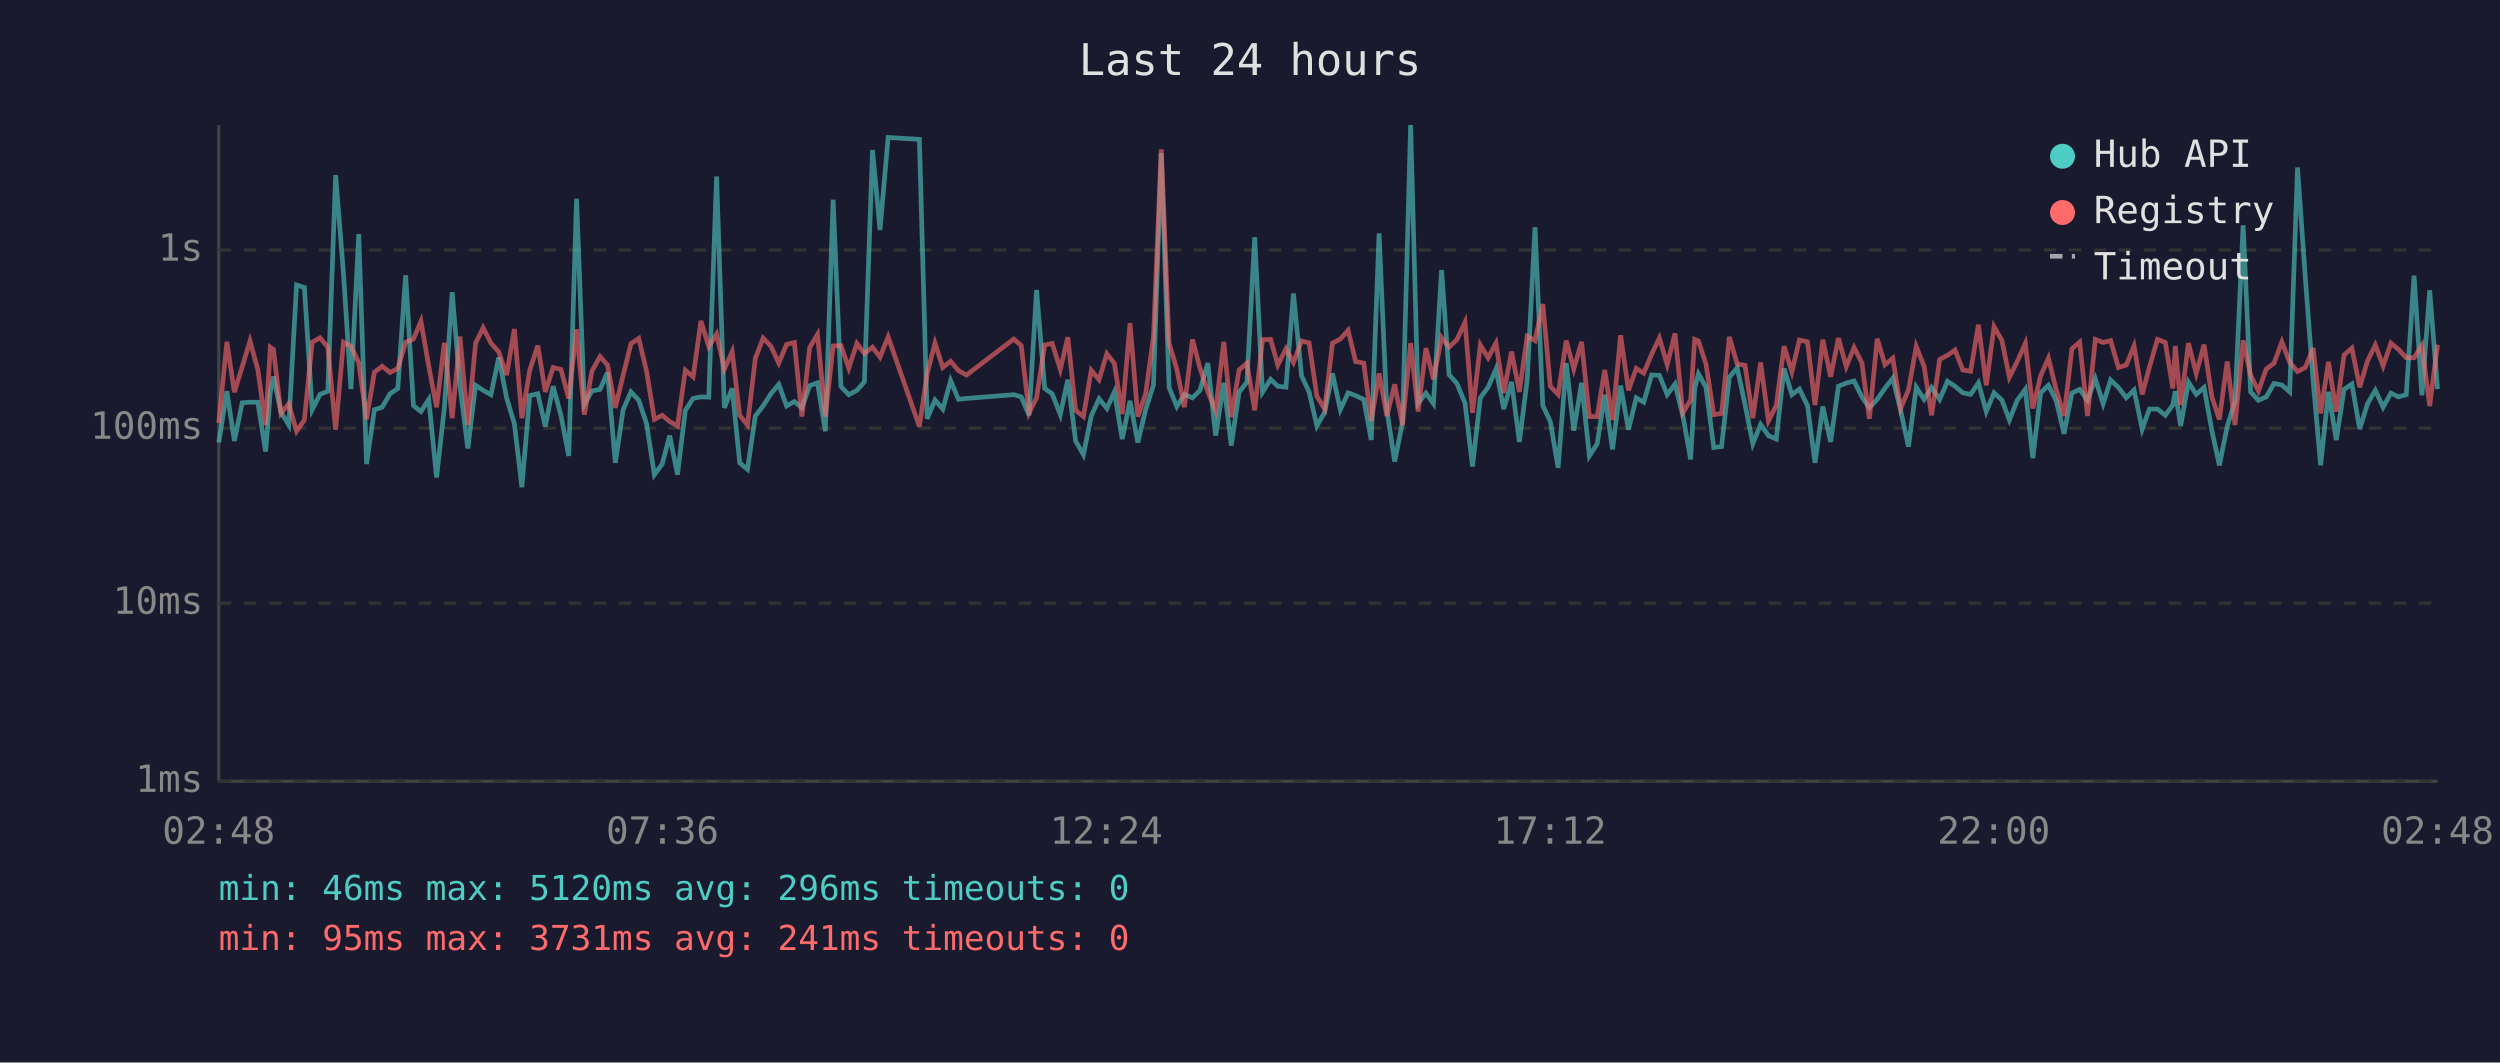
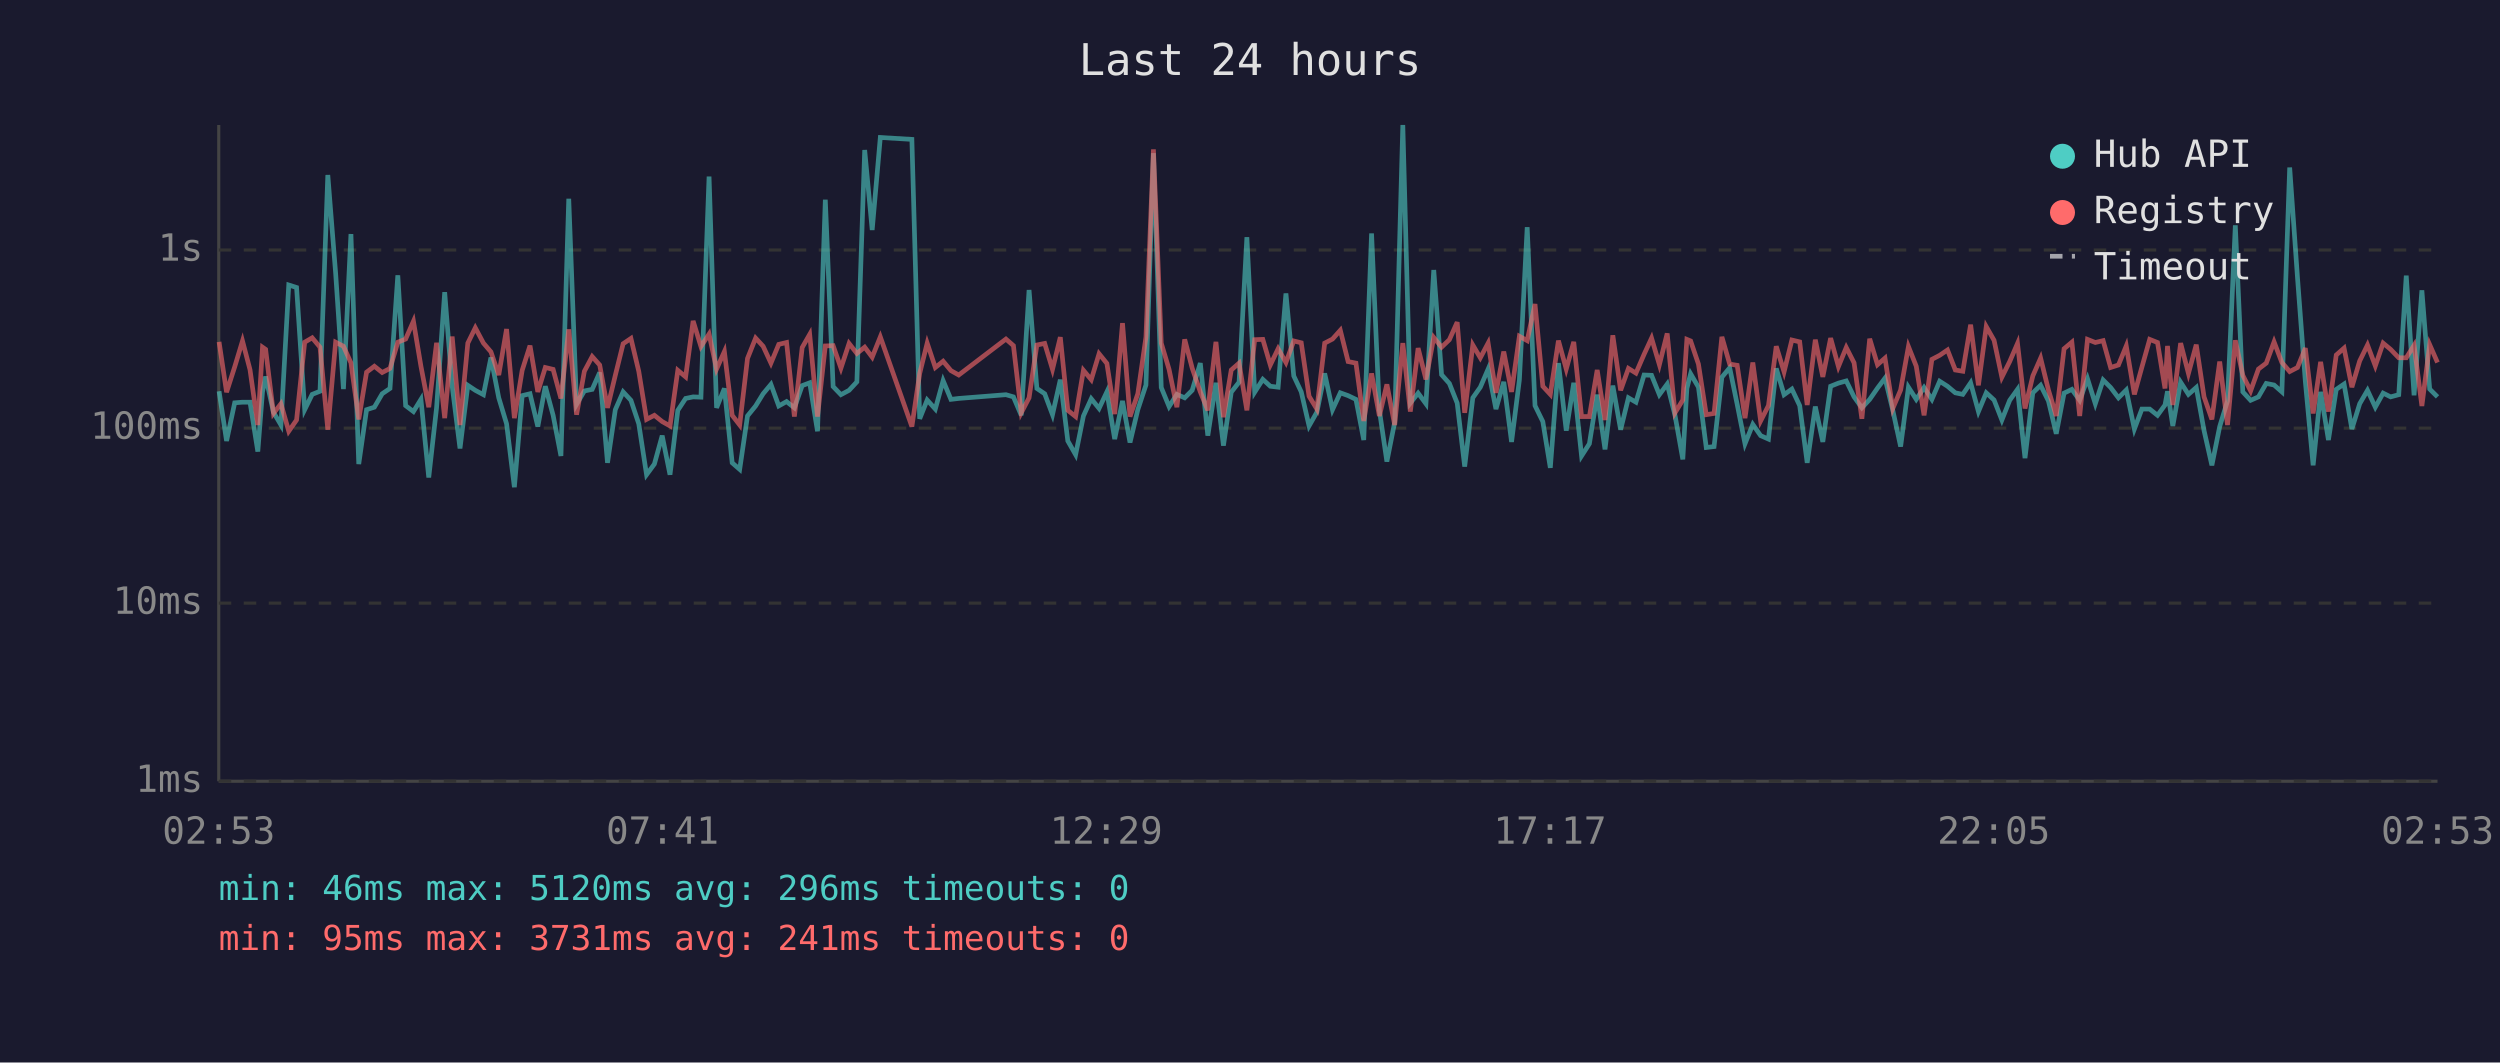
<svg xmlns="http://www.w3.org/2000/svg" viewBox="0 0 800 340" font-family="monospace" font-size="12">
  <rect width="800" height="340" fill="#1a1a2e" />
  <text x="400" y="24" fill="#e0e0e0" font-size="14" text-anchor="middle">Last 24 hours</text>
  <line x1="70" y1="40" x2="70" y2="250" stroke="#444" stroke-width="1" />
  <line x1="70" y1="250" x2="780" y2="250" stroke="#444" stroke-width="1" />
  <line x1="70" y1="250" x2="780" y2="250" stroke="#333" stroke-width="1" stroke-dasharray="4" />
  <text x="65" y="250" fill="#888" text-anchor="end" dominant-baseline="middle">1ms</text>
  <line x1="70" y1="193" x2="780" y2="193" stroke="#333" stroke-width="1" stroke-dasharray="4" />
  <text x="65" y="193" fill="#888" text-anchor="end" dominant-baseline="middle">10ms</text>
  <line x1="70" y1="137" x2="780" y2="137" stroke="#333" stroke-width="1" stroke-dasharray="4" />
  <text x="65" y="137" fill="#888" text-anchor="end" dominant-baseline="middle">100ms</text>
  <line x1="70" y1="80" x2="780" y2="80" stroke="#333" stroke-width="1" stroke-dasharray="4" />
  <text x="65" y="80" fill="#888" text-anchor="end" dominant-baseline="middle">1s</text>
-   <text x="70" y="270" fill="#888" text-anchor="middle">02:48</text>
-   <text x="212" y="270" fill="#888" text-anchor="middle">07:36</text>
-   <text x="354" y="270" fill="#888" text-anchor="middle">12:24</text>
-   <text x="496" y="270" fill="#888" text-anchor="middle">17:12</text>
-   <text x="638" y="270" fill="#888" text-anchor="middle">22:00</text>
-   <text x="780" y="270" fill="#888" text-anchor="middle">02:48</text>
-   <polyline points="70.0,141.6 72.6,125.2 75.0,141.1 77.5,128.9 80.0,128.7 82.5,128.7 85.0,144.5 86.5,125.4 87.5,120.5 89.9,131.9 92.4,136.0 94.9,91.2 97.4,92.0 99.9,131.1 102.4,126.2 104.9,125.2 107.4,56.0 109.9,87.4 112.3,124.5 114.8,74.9 117.3,148.5 119.8,131.1 122.3,130.3 124.8,126.0 127.3,124.3 129.8,88.1 132.3,129.8 134.7,131.7 137.2,127.8 139.7,152.8 142.2,130.5 144.7,93.5 147.2,123.6 149.7,143.5 152.2,123.3 154.6,124.9 157.1,126.3 159.6,114.4 162.1,127.3 164.6,135.6 167.0,155.9 169.5,126.6 172.1,126.0 174.5,136.5 177.0,123.6 179.5,132.9 182.0,145.9 184.5,63.6 187.0,129.4 189.4,125.1 192.0,124.6 194.4,119.2 196.9,148.1 199.4,131.1 201.9,125.4 204.4,128.1 206.9,135.6 209.4,151.9 211.9,148.5 214.3,139.4 216.8,151.9 219.3,131.3 221.8,127.5 224.3,127.0 226.8,127.1 229.3,56.5 231.8,130.5 234.3,124.3 236.7,148.1 239.2,150.2 241.7,133.1 244.2,129.9 246.7,126.0 249.2,123.0 251.7,129.9 254.2,128.5 256.6,130.5 259.1,123.4 261.6,122.5 264.1,138.0 266.6,63.9 269.1,123.7 271.6,126.3 274.2,124.9 276.6,122.2 279.2,48.0 281.6,73.6 284.2,44.0 294.2,44.6 296.7,134.0 299.2,128.0 301.7,130.9 304.2,121.8 306.7,127.8 309.3,127.5 324.4,126.3 326.8,127.0 329.3,132.9 331.7,92.8 334.3,124.3 336.7,126.0 339.3,132.7 341.7,121.5 344.2,141.1 346.7,145.5 349.2,133.1 351.7,127.6 354.2,130.7 356.6,125.4 359.1,140.5 361.6,128.3 364.1,141.6 366.6,131.1 369.1,123.2 371.6,49.0 374.1,124.0 376.6,130.1 379.0,126.2 381.6,127.3 384.0,124.9 386.5,116.2 389.0,139.4 391.6,122.5 394.0,142.6 396.5,125.5 399.0,122.3 401.5,75.9 404.0,125.5 406.6,121.4 408.9,123.6 411.5,123.9 413.9,93.9 416.5,120.3 418.9,125.4 421.4,136.3 423.9,131.9 426.4,119.5 428.9,131.1 431.4,125.7 433.8,126.6 436.4,127.8 438.8,140.8 441.3,74.7 443.8,131.3 446.3,147.7 448.8,135.1 451.4,40.0 453.8,129.0 456.3,125.8 458.7,129.2 461.3,86.4 463.7,119.9 466.2,122.7 468.8,129.0 471.2,149.3 473.7,127.3 476.2,123.9 478.7,118.1 481.2,130.9 483.7,122.2 486.2,141.4 488.7,121.6 491.2,72.7 493.7,129.8 496.1,134.9 498.6,149.7 501.2,116.2 503.6,137.8 506.1,122.5 508.6,145.9 511.1,142.0 513.5,126.3 516.0,143.8 518.6,123.4 521.1,137.5 523.6,127.3 526.0,128.7 528.5,120.0 531.0,120.1 533.5,126.3 536.0,122.9 538.5,132.9 541.0,147.0 542.3,124.3 543.5,119.6 545.9,123.9 548.4,143.2 550.9,142.9 553.4,120.7 555.9,117.7 558.4,129.4 560.9,142.0 563.4,135.8 565.9,139.4 568.4,140.5 570.9,117.9 573.4,126.3 575.8,124.5 578.4,129.8 580.8,148.1 583.3,130.1 585.8,141.4 588.3,123.6 590.8,122.6 593.3,121.9 595.8,127.0 598.2,130.5 600.7,127.8 603.2,124.2 605.7,121.0 608.2,131.3 610.7,142.9 613.2,123.9 615.7,127.8 618.1,124.0 620.7,127.8 623.2,122.0 625.6,123.6 628.1,125.7 630.6,126.2 633.1,122.5 635.6,131.7 638.1,125.7 640.6,128.0 643.0,134.4 645.5,128.1 648.1,124.6 650.5,146.6 653.0,125.7 655.5,123.3 658.0,128.3 660.5,138.8 663.0,125.8 665.5,124.6 668.0,128.1 670.5,121.2 673.0,129.2 675.4,121.6 677.9,124.0 680.4,127.3 682.9,124.8 685.5,137.3 687.8,130.9 690.4,130.9 692.9,132.9 695.3,129.6 696.1,125.2 697.8,136.3 700.3,122.3 702.8,126.2 705.3,124.0 707.8,137.8 710.2,148.9 712.7,136.5 715.2,128.3 717.8,72.1 720.2,125.4 722.7,128.1 725.2,127.0 727.7,122.7 730.2,123.2 732.7,125.4 735.2,53.6 737.7,88.9 740.2,122.0 742.6,148.9 745.1,125.4 747.6,140.8 750.1,124.6 752.6,122.9 755.1,137.3 757.6,129.2 760.1,124.9 762.6,130.3 765.1,125.8 767.5,127.0 770.0,126.3 772.5,88.2 775.0,126.5 777.5,92.9 780.0,124.5" fill="none" stroke="#4ecdc4" stroke-width="1.5" opacity="0.6" />
-   <polyline points="70.0,135.3 72.6,109.4 75.0,125.5 77.5,117.4 80.0,109.1 82.5,118.3 85.0,136.0 86.5,111.1 87.5,111.8 89.9,132.3 92.4,129.2 94.9,138.0 97.4,134.4 99.9,109.5 102.4,108.1 104.9,111.1 107.4,137.5 109.9,109.5 112.3,110.8 114.8,116.1 117.3,134.2 119.8,119.1 122.3,117.2 124.8,119.2 127.3,117.9 129.8,109.5 132.3,108.5 134.7,102.8 137.2,117.2 139.7,130.3 142.2,109.7 144.7,133.8 147.2,107.7 149.7,136.0 152.2,109.8 154.6,104.9 157.1,109.8 159.6,112.6 162.1,120.0 164.6,105.3 167.0,133.8 169.5,118.5 172.1,110.6 174.5,125.4 177.0,117.6 179.5,118.2 182.0,127.5 184.5,105.4 187.0,132.7 189.4,118.8 192.0,114.1 194.4,116.8 196.9,130.5 199.4,120.1 201.9,110.0 204.4,108.3 206.9,118.8 209.4,134.2 211.9,132.9 214.3,134.9 216.8,136.3 219.3,118.5 221.8,120.6 224.3,102.7 226.8,110.9 229.3,106.9 231.8,118.1 234.3,112.5 236.7,132.9 239.2,136.0 241.7,114.7 244.2,108.2 246.7,110.8 249.2,116.2 251.7,110.2 254.2,109.6 256.6,133.3 259.1,111.2 261.6,107.0 264.1,133.3 266.6,110.7 269.1,110.6 271.6,117.8 274.2,109.9 276.6,113.1 279.2,111.1 281.6,114.3 284.2,107.8 294.2,136.5 296.7,119.5 299.2,109.8 301.7,117.6 304.2,115.6 306.7,118.6 309.3,120.0 324.4,108.5 326.8,110.6 329.3,132.1 331.7,127.3 334.3,110.4 336.7,109.9 339.3,118.2 341.7,107.9 344.2,131.3 346.7,133.3 349.2,118.5 351.7,121.5 354.2,113.2 356.6,116.3 359.1,132.5 361.6,103.4 364.1,133.3 366.6,126.0 369.1,107.9 371.6,47.8 374.1,109.8 376.6,118.2 379.0,130.3 381.6,108.6 384.0,117.8 386.5,125.4 389.0,131.3 391.6,109.4 394.0,133.5 396.5,118.4 399.0,116.2 401.5,131.3 404.0,108.7 406.6,108.6 408.9,116.8 411.5,111.6 413.9,116.0 416.5,109.1 418.9,109.7 421.4,126.8 423.9,130.9 426.4,109.8 428.9,108.5 431.4,105.7 433.8,115.7 436.4,116.2 438.8,134.7 441.3,119.5 443.8,133.1 446.3,123.0 448.8,136.0 451.4,109.8 453.8,131.7 456.3,111.4 458.7,121.4 461.3,108.0 463.7,111.1 466.2,108.7 468.8,103.1 471.2,132.1 473.7,110.4 476.2,114.5 478.7,109.8 481.2,125.7 483.7,112.5 486.2,125.4 488.7,107.6 491.2,109.0 493.7,97.3 496.1,123.6 498.6,126.2 501.2,109.0 503.6,118.1 506.1,109.4 508.6,133.3 511.1,133.3 513.5,118.4 516.0,134.4 518.6,107.3 521.1,124.9 523.6,117.9 526.0,119.4 528.5,113.4 531.0,108.2 533.5,116.7 536.0,106.7 538.5,132.1 541.0,128.0 542.3,108.6 543.5,109.1 545.9,116.5 548.4,132.7 550.9,132.3 553.4,107.8 555.9,116.5 558.4,116.9 560.9,133.8 563.4,116.0 565.9,134.7 568.4,129.8 570.9,110.8 573.4,119.0 575.8,108.8 578.4,109.4 580.8,129.6 583.3,108.7 585.8,120.6 588.3,108.2 590.8,117.3 593.3,111.2 595.8,116.1 598.2,134.0 600.7,108.4 603.2,116.7 605.7,114.6 608.2,130.7 610.7,124.8 613.2,110.9 615.7,117.2 618.1,132.9 620.7,115.0 623.2,113.7 625.6,112.0 628.1,118.4 630.6,118.8 633.1,103.9 635.6,123.3 638.1,104.5 640.6,108.9 643.0,120.7 645.5,115.7 648.1,109.9 650.5,130.7 653.0,120.3 655.5,114.6 658.0,124.8 660.5,133.1 663.0,111.6 665.5,109.5 668.0,133.1 670.5,108.6 673.0,109.6 675.4,109.0 677.9,117.6 680.4,116.8 682.9,110.7 685.5,126.2 687.8,117.5 690.4,108.6 692.9,109.6 695.3,124.3 696.1,110.7 697.8,129.6 700.3,109.8 702.8,119.5 705.3,110.3 707.8,127.0 710.2,134.2 712.7,115.7 715.2,136.0 717.8,108.9 720.2,120.1 722.7,125.1 725.2,118.1 727.7,116.2 730.2,109.4 732.7,116.0 735.2,118.9 737.7,117.6 740.2,111.4 742.6,132.3 745.1,115.8 747.6,131.7 750.1,113.6 752.6,111.4 755.1,123.9 757.6,115.5 760.1,110.4 762.6,117.1 765.1,109.8 767.5,111.8 770.0,114.5 772.5,114.5 775.0,110.5 777.5,129.9 780.0,110.3" fill="none" stroke="#ff6b6b" stroke-width="1.5" opacity="0.6" />
+   <text x="70" y="270" fill="#888" text-anchor="middle">02:53</text>
+   <text x="212" y="270" fill="#888" text-anchor="middle">07:41</text>
+   <text x="354" y="270" fill="#888" text-anchor="middle">12:29</text>
+   <text x="496" y="270" fill="#888" text-anchor="middle">17:17</text>
+   <text x="638" y="270" fill="#888" text-anchor="middle">22:05</text>
+   <text x="780" y="270" fill="#888" text-anchor="middle">02:53</text>
+   <polyline points="70.1,125.2 72.5,141.1 75.1,128.9 77.6,128.7 80.0,128.7 82.5,144.5 84.0,125.4 85.0,120.5 87.5,131.9 89.9,136.0 92.4,91.2 94.9,92.0 97.5,131.1 99.9,126.2 102.4,125.2 104.9,56.0 107.4,87.4 109.9,124.5 112.3,74.9 114.8,148.5 117.3,131.1 119.8,130.3 122.3,126.0 124.8,124.3 127.3,88.1 129.8,129.8 132.3,131.7 134.7,127.8 137.2,152.8 139.7,130.5 142.3,93.5 144.7,123.6 147.2,143.5 149.7,123.3 152.1,124.9 154.7,126.3 157.1,114.4 159.6,127.3 162.1,135.6 164.6,155.9 167.1,126.6 169.6,126.0 172.1,136.5 174.5,123.6 177.0,132.9 179.5,145.9 182.0,63.6 184.5,129.4 187.0,125.1 189.5,124.6 191.9,119.2 194.4,148.1 196.9,131.1 199.4,125.4 201.9,128.1 204.4,135.6 206.9,151.9 209.4,148.5 211.9,139.4 214.4,151.9 216.9,131.3 219.4,127.5 221.8,127.0 224.3,127.1 226.9,56.5 229.3,130.5 231.8,124.3 234.3,148.1 236.7,150.2 239.2,133.1 241.8,129.9 244.2,126.0 246.7,123.0 249.2,129.9 251.7,128.5 254.2,130.5 256.7,123.4 259.1,122.5 261.6,138.0 264.1,63.9 266.6,123.7 269.1,126.3 271.7,124.9 274.2,122.2 276.7,48.0 279.1,73.6 281.7,44.0 291.8,44.6 294.3,134.0 296.7,128.0 299.3,130.9 301.8,121.8 304.3,127.8 306.8,127.5 321.9,126.3 324.3,127.0 326.8,132.9 329.3,92.8 331.8,124.3 334.3,126.0 336.8,132.7 339.3,121.5 341.7,141.1 344.2,145.5 346.7,133.1 349.2,127.6 351.7,130.7 354.2,125.4 356.7,140.5 359.2,128.3 361.6,141.6 364.1,131.1 366.7,123.2 369.1,49.0 371.6,124.0 374.1,130.1 376.6,126.2 379.1,127.3 381.5,124.9 384.1,116.2 386.5,139.4 389.1,122.5 391.5,142.6 394.0,125.5 396.5,122.3 399.0,75.9 401.5,125.5 404.1,121.4 406.5,123.6 409.0,123.9 411.5,93.9 414.0,120.3 416.4,125.4 418.9,136.3 421.4,131.9 423.9,119.5 426.4,131.1 428.9,125.7 431.4,126.6 433.9,127.8 436.4,140.8 438.9,74.7 441.4,131.3 443.8,147.7 446.3,135.1 448.9,40.0 451.3,129.0 453.8,125.8 456.3,129.2 458.8,86.4 461.3,119.9 463.8,122.7 466.3,129.0 468.7,149.3 471.3,127.3 473.7,123.9 476.2,118.1 478.7,130.9 481.2,122.2 483.7,141.4 486.2,121.6 488.7,72.7 491.2,129.8 493.7,134.9 496.1,149.7 498.7,116.2 501.2,137.8 503.6,122.5 506.1,145.9 508.6,142.0 511.1,126.3 513.6,143.8 516.1,123.4 518.6,137.5 521.1,127.3 523.5,128.7 526.1,120.0 528.5,120.1 531.0,126.3 533.5,122.9 536.0,132.9 538.5,147.0 539.8,124.3 541.0,119.6 543.5,123.9 546.0,143.2 548.5,142.9 551.0,120.7 553.5,117.7 555.9,129.4 558.4,142.0 560.9,135.8 563.4,139.4 565.9,140.5 568.4,117.9 570.9,126.3 573.4,124.5 575.9,129.8 578.3,148.1 580.9,130.1 583.3,141.4 585.8,123.6 588.3,122.6 590.8,121.9 593.3,127.0 595.8,130.5 598.3,127.8 600.8,124.2 603.2,121.0 605.7,131.3 608.2,142.9 610.7,123.9 613.2,127.8 615.7,124.0 618.2,127.8 620.7,122.0 623.2,123.6 625.7,125.7 628.1,126.2 630.6,122.5 633.1,131.7 635.6,125.7 638.1,128.0 640.6,134.4 643.1,128.1 645.6,124.6 648.0,146.6 650.5,125.7 653.0,123.3 655.5,128.3 658.0,138.8 660.5,125.8 663.0,124.6 665.5,128.1 668.0,121.2 670.5,129.2 673.0,121.6 675.4,124.0 677.9,127.3 680.4,124.8 683.0,137.3 685.4,130.9 687.9,130.9 690.4,132.9 692.8,129.6 693.6,125.2 695.3,136.3 697.8,122.3 700.3,126.2 702.8,124.0 705.3,137.8 707.8,148.9 710.3,136.5 712.8,128.3 715.3,72.1 717.7,125.4 720.2,128.1 722.7,127.0 725.2,122.7 727.7,123.2 730.2,125.4 732.7,53.6 735.2,88.9 737.7,122.0 740.2,148.9 742.6,125.4 745.1,140.8 747.6,124.6 750.1,122.9 752.6,137.3 755.1,129.2 757.6,124.9 760.1,130.3 762.6,125.8 765.0,127.0 767.6,126.3 770.0,88.2 772.5,126.5 775.0,92.9 777.5,124.5 780.0,127.0" fill="none" stroke="#4ecdc4" stroke-width="1.5" opacity="0.6" />
+   <polyline points="70.1,109.4 72.5,125.5 75.1,117.4 77.6,109.1 80.0,118.3 82.5,136.0 84.0,111.1 85.0,111.8 87.5,132.3 89.9,129.2 92.4,138.0 94.9,134.4 97.5,109.5 99.9,108.1 102.4,111.1 104.9,137.5 107.4,109.5 109.9,110.8 112.3,116.1 114.8,134.2 117.3,119.1 119.8,117.2 122.3,119.2 124.8,117.9 127.3,109.5 129.8,108.5 132.3,102.8 134.7,117.2 137.2,130.3 139.7,109.7 142.3,133.8 144.7,107.7 147.2,136.0 149.7,109.8 152.1,104.9 154.7,109.8 157.1,112.6 159.6,120.0 162.1,105.3 164.6,133.8 167.1,118.5 169.6,110.6 172.1,125.4 174.5,117.6 177.0,118.2 179.5,127.5 182.0,105.4 184.5,132.7 187.0,118.8 189.5,114.1 191.9,116.8 194.4,130.5 196.9,120.1 199.4,110.0 201.9,108.3 204.4,118.8 206.9,134.2 209.4,132.9 211.9,134.9 214.4,136.3 216.9,118.5 219.4,120.6 221.8,102.7 224.3,110.9 226.9,106.9 229.3,118.1 231.8,112.5 234.3,132.9 236.7,136.0 239.2,114.7 241.8,108.2 244.2,110.8 246.7,116.2 249.2,110.2 251.7,109.6 254.2,133.3 256.7,111.2 259.1,107.0 261.6,133.3 264.1,110.7 266.6,110.6 269.1,117.8 271.7,109.9 274.2,113.1 276.7,111.1 279.1,114.3 281.7,107.8 291.8,136.5 294.3,119.5 296.7,109.8 299.3,117.6 301.8,115.6 304.3,118.6 306.8,120.0 321.9,108.5 324.3,110.6 326.8,132.1 329.3,127.3 331.8,110.4 334.3,109.9 336.8,118.2 339.3,107.9 341.7,131.3 344.2,133.3 346.7,118.5 349.2,121.5 351.7,113.2 354.2,116.3 356.7,132.5 359.2,103.4 361.6,133.3 364.1,126.0 366.7,107.9 369.1,47.8 371.6,109.8 374.1,118.2 376.6,130.3 379.1,108.6 381.5,117.8 384.1,125.4 386.5,131.3 389.1,109.4 391.5,133.5 394.0,118.4 396.5,116.2 399.0,131.3 401.5,108.7 404.1,108.6 406.5,116.8 409.0,111.6 411.5,116.0 414.0,109.1 416.4,109.7 418.9,126.8 421.4,130.9 423.9,109.8 426.4,108.5 428.9,105.7 431.4,115.7 433.9,116.2 436.4,134.7 438.9,119.5 441.4,133.1 443.8,123.0 446.3,136.0 448.9,109.8 451.3,131.7 453.8,111.4 456.3,121.4 458.8,108.0 461.3,111.1 463.8,108.7 466.3,103.1 468.7,132.1 471.3,110.4 473.7,114.5 476.2,109.8 478.7,125.7 481.2,112.5 483.7,125.4 486.2,107.6 488.7,109.0 491.2,97.3 493.7,123.6 496.1,126.2 498.7,109.0 501.2,118.1 503.6,109.4 506.1,133.3 508.6,133.3 511.1,118.4 513.6,134.4 516.1,107.3 518.6,124.9 521.1,117.9 523.5,119.4 526.1,113.4 528.5,108.2 531.0,116.7 533.5,106.7 536.0,132.1 538.5,128.0 539.8,108.6 541.0,109.1 543.5,116.5 546.0,132.7 548.5,132.3 551.0,107.8 553.5,116.5 555.9,116.9 558.4,133.8 560.9,116.0 563.4,134.7 565.9,129.8 568.4,110.8 570.9,119.0 573.4,108.8 575.9,109.4 578.3,129.6 580.9,108.7 583.3,120.6 585.8,108.2 588.3,117.3 590.8,111.2 593.3,116.1 595.8,134.0 598.3,108.4 600.8,116.7 603.2,114.6 605.7,130.7 608.2,124.8 610.7,110.9 613.2,117.2 615.7,132.9 618.2,115.0 620.7,113.7 623.2,112.0 625.7,118.4 628.1,118.8 630.6,103.9 633.1,123.3 635.6,104.5 638.1,108.9 640.6,120.7 643.1,115.7 645.6,109.9 648.0,130.7 650.5,120.3 653.0,114.6 655.5,124.8 658.0,133.1 660.5,111.6 663.0,109.5 665.5,133.1 668.0,108.6 670.5,109.6 673.0,109.0 675.4,117.6 677.9,116.8 680.4,110.7 683.0,126.2 685.4,117.5 687.9,108.6 690.4,109.6 692.8,124.3 693.6,110.7 695.3,129.6 697.8,109.8 700.3,119.5 702.8,110.3 705.3,127.0 707.8,134.2 710.3,115.7 712.8,136.0 715.3,108.9 717.7,120.1 720.2,125.1 722.7,118.1 725.2,116.2 727.7,109.4 730.2,116.0 732.7,118.9 735.2,117.6 737.7,111.4 740.2,132.3 742.6,115.8 745.1,131.7 747.6,113.6 750.1,111.4 752.6,123.9 755.1,115.5 757.6,110.4 760.1,117.1 762.6,109.8 765.0,111.8 767.6,114.5 770.0,114.5 772.5,110.5 775.0,129.9 777.5,110.3 780.0,116.0" fill="none" stroke="#ff6b6b" stroke-width="1.5" opacity="0.6" />
  <circle cx="660" cy="50" r="4" fill="#4ecdc4" />
  <text x="670" y="50" fill="#e0e0e0" dominant-baseline="middle">Hub API</text>
  <circle cx="660" cy="68" r="4" fill="#ff6b6b" />
  <text x="670" y="68" fill="#e0e0e0" dominant-baseline="middle">Registry</text>
  <line x1="656" y1="82" x2="664" y2="82" stroke="#e0e0e0" stroke-width="1.5" stroke-dasharray="4,3" opacity="0.7" />
  <text x="670" y="86" fill="#e0e0e0" dominant-baseline="middle">Timeout</text>
  <text x="70" y="288" fill="#4ecdc4" font-size="11">min: 46ms  max: 5120ms  avg: 296ms  timeouts: 0</text>
  <text x="70" y="304" fill="#ff6b6b" font-size="11">min: 95ms  max: 3731ms  avg: 241ms  timeouts: 0</text>
</svg>
